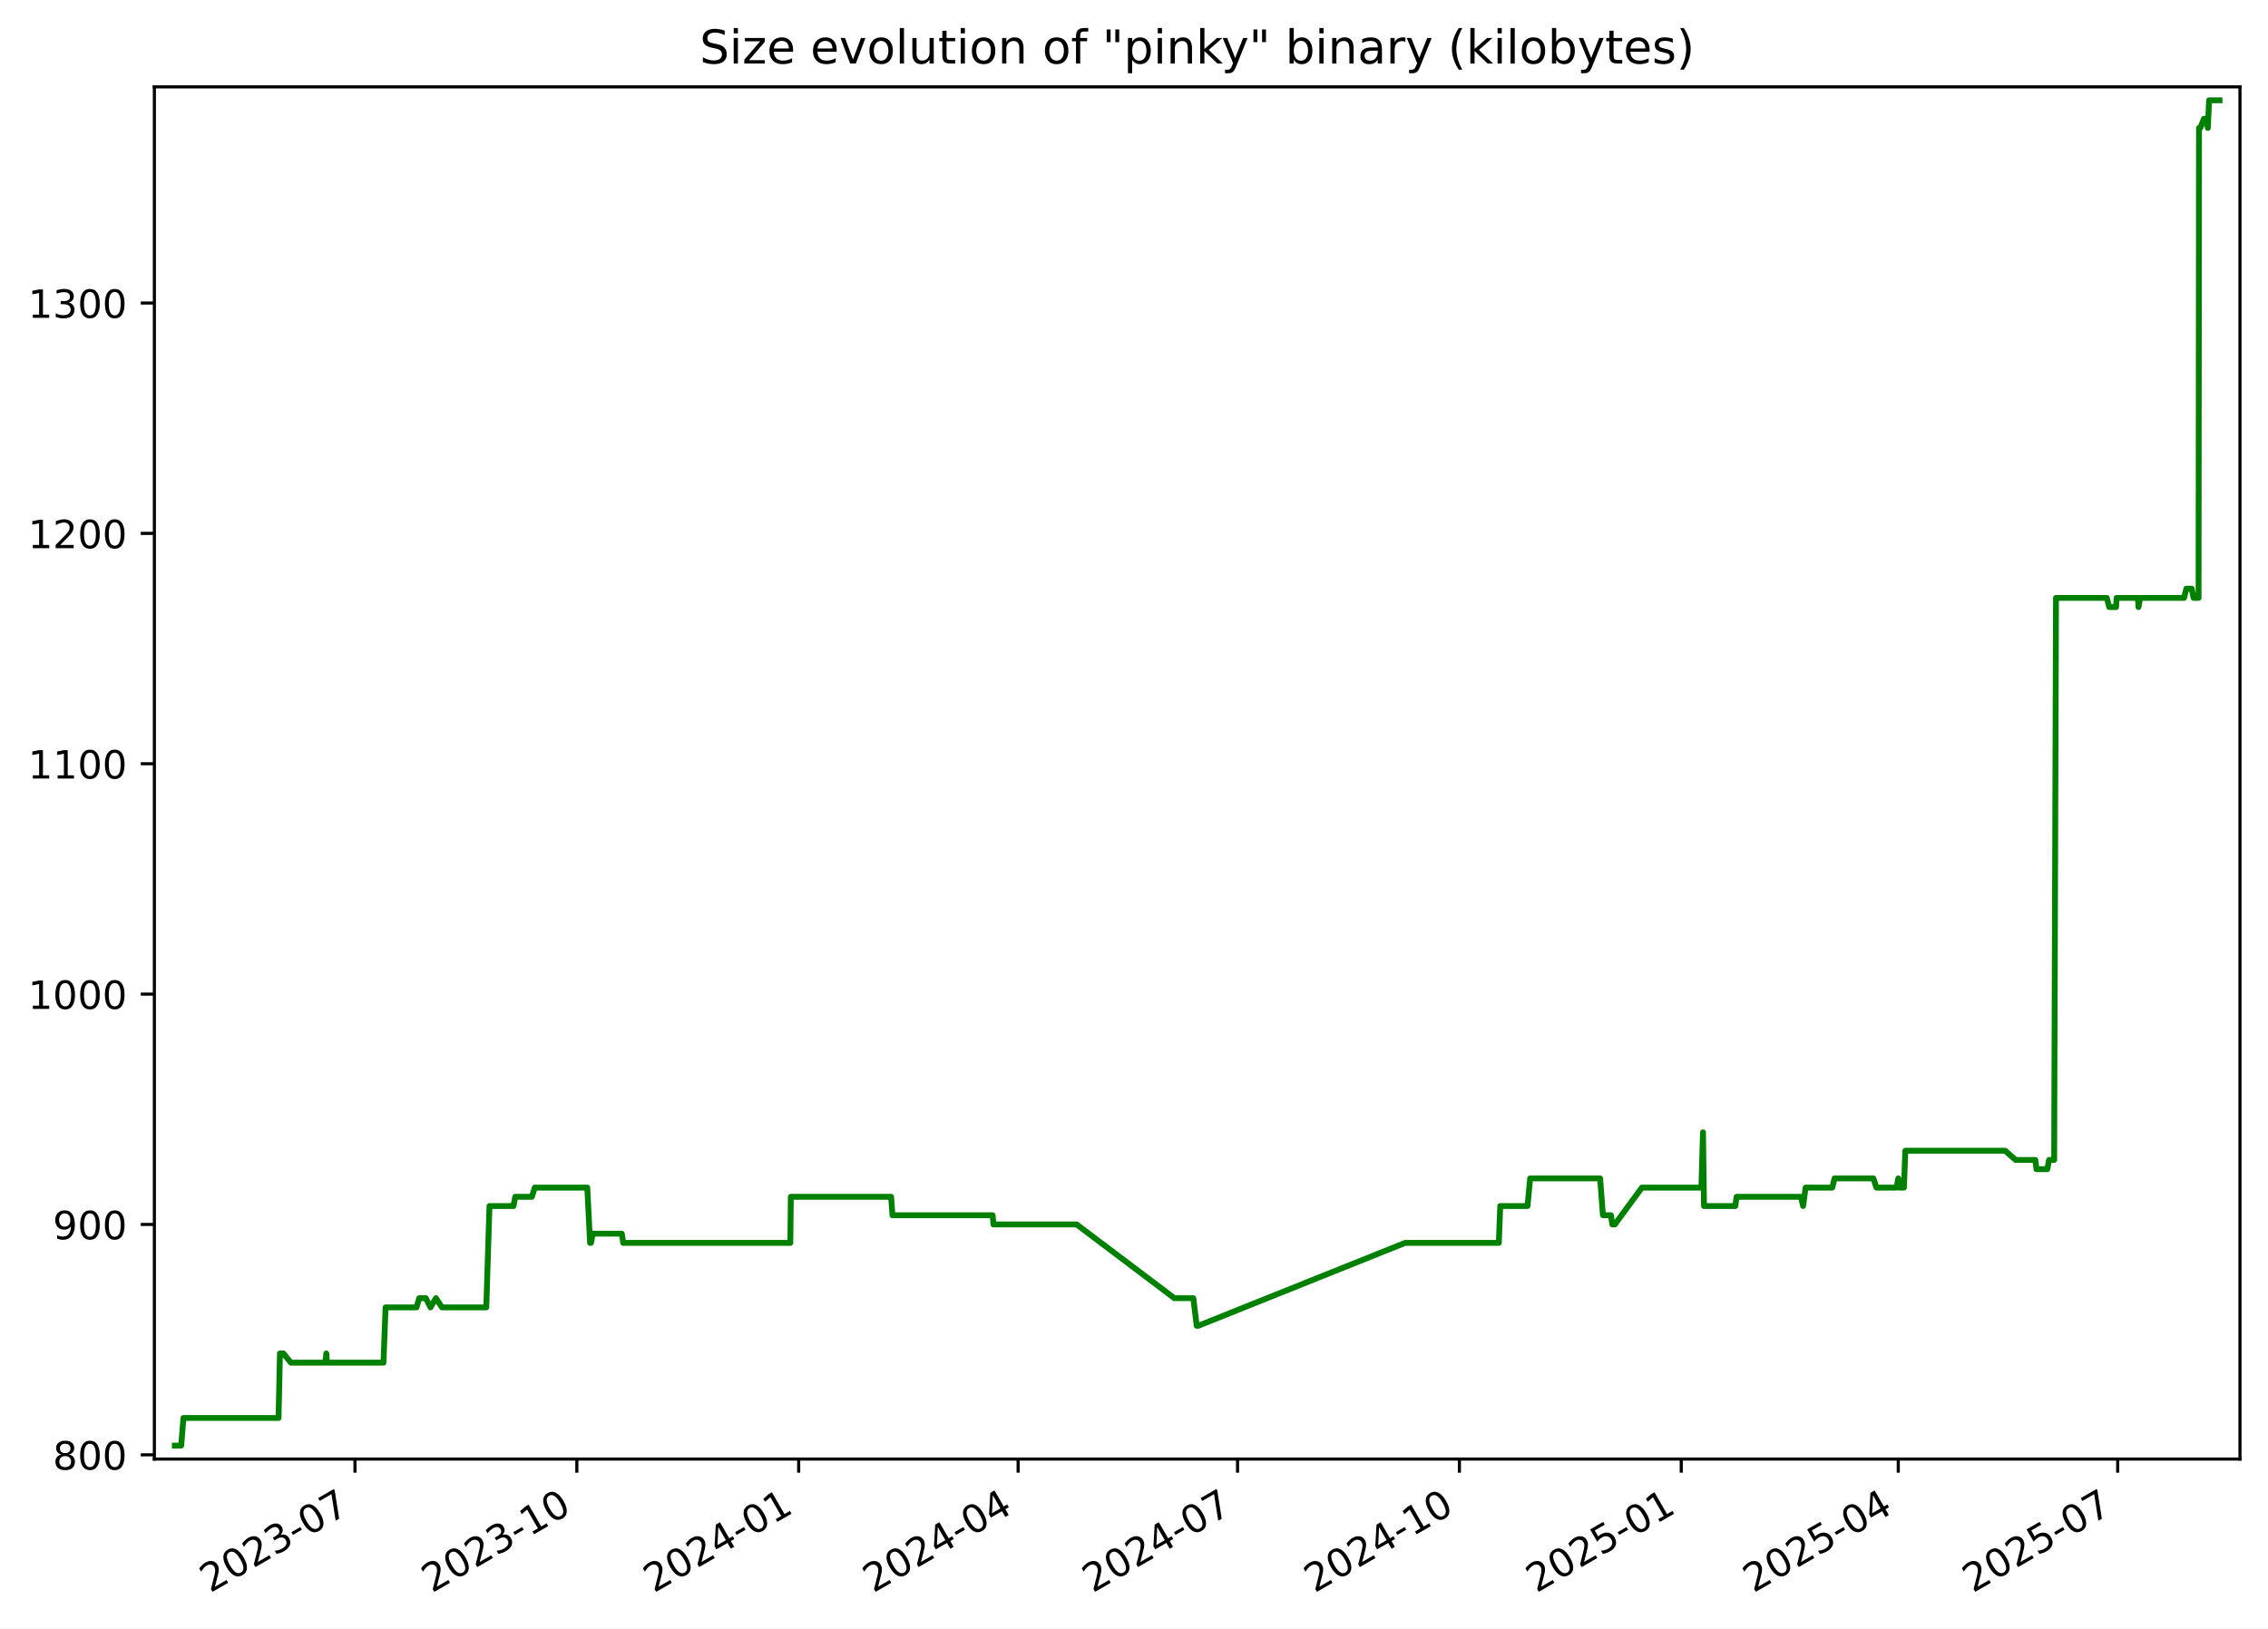
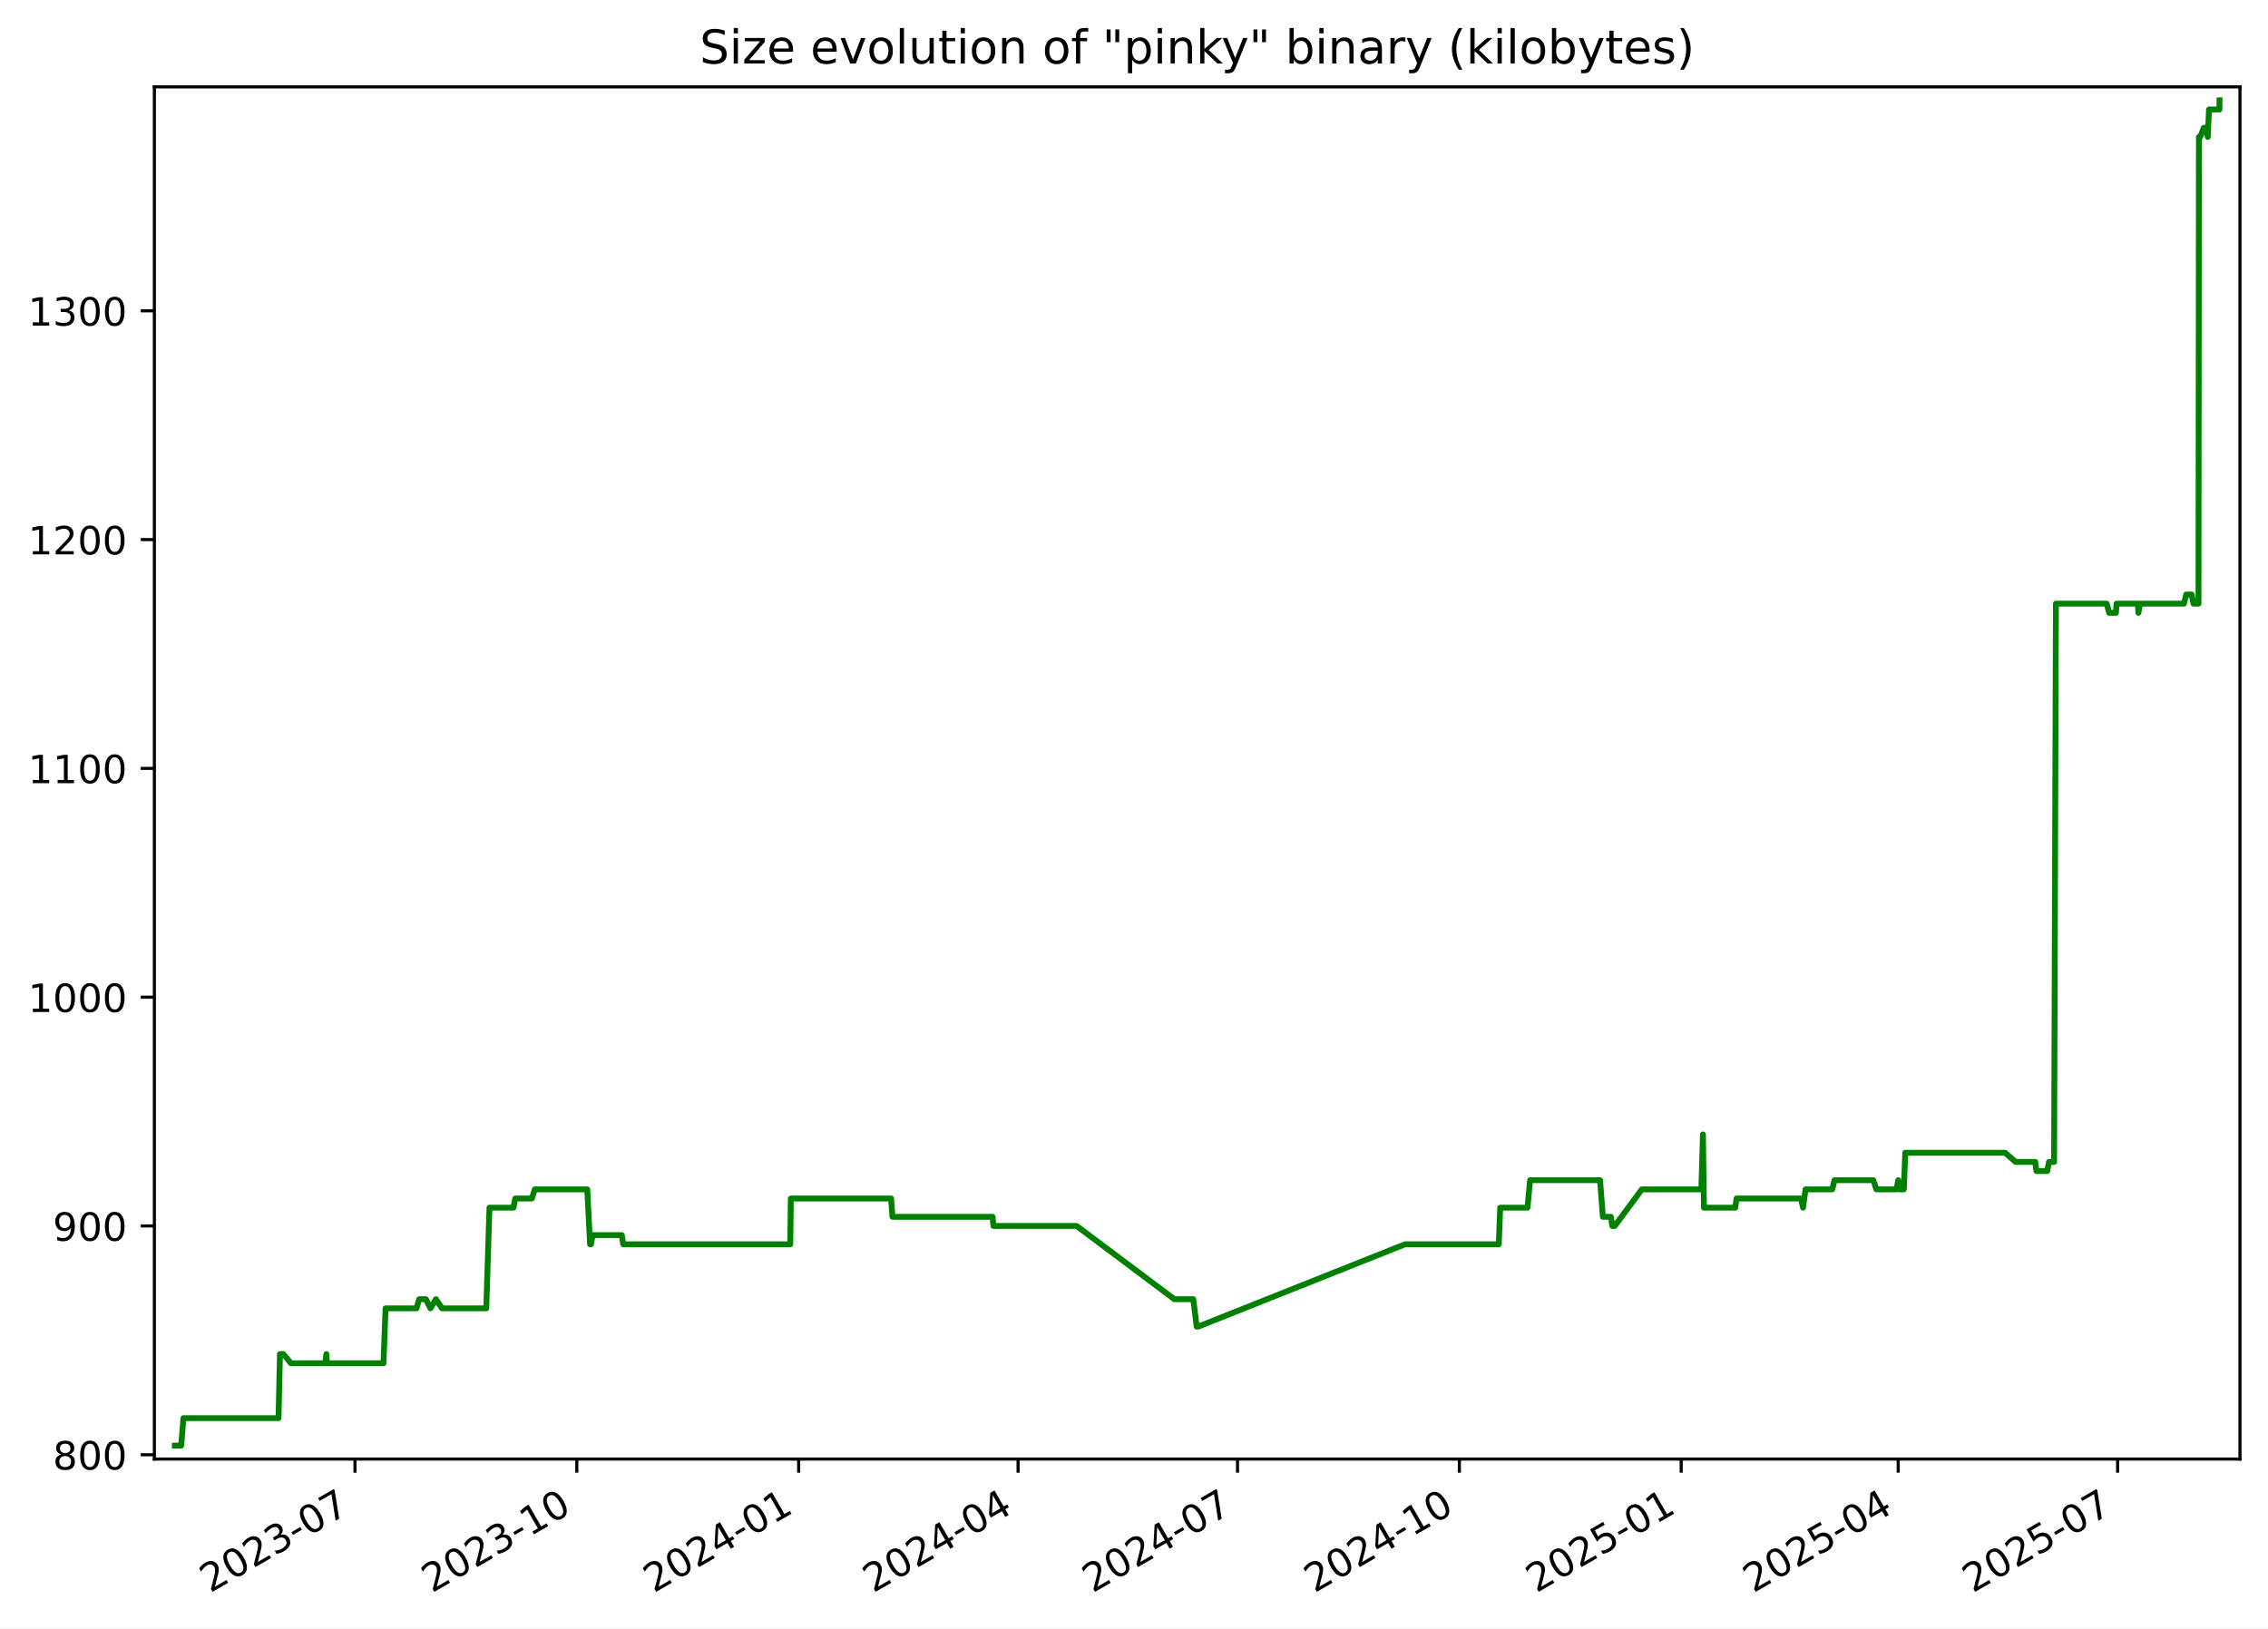
<svg xmlns="http://www.w3.org/2000/svg" xmlns:xlink="http://www.w3.org/1999/xlink" width="582.53pt" height="418.303pt" viewBox="0 0 582.53 418.303" version="1.1">
  <defs>
    <style type="text/css">*{stroke-linejoin: round; stroke-linecap: butt}</style>
  </defs>
  <g id="figure_1">
    <g id="patch_1">
      <path d="M -0 418.303  L 582.53 418.303  L 582.53 0  L -0 0  z " style="fill: #ffffff" />
    </g>
    <g id="axes_1">
      <g id="patch_2">
        <path d="M 39.65 374.83  L 575.33 374.83  L 575.33 22.318  L 39.65 22.318  z " style="fill: #ffffff" />
      </g>
      <g id="matplotlib.axis_1">
        <g id="xtick_1">
          <g id="line2d_1">
            <defs>
-               <path id="m78852d3ed1" d="M 0 0  L 0 3.5  " style="stroke: #000000; stroke-width: 0.8" />
+               <path id="mf773ac1043" d="M 0 0  L 0 3.5  " style="stroke: #000000; stroke-width: 0.8" />
            </defs>
            <g>
-               <use xlink:href="#m78852d3ed1" x="91.18" y="374.83" style="stroke: #000000; stroke-width: 0.8" />
+               <use xlink:href="#mf773ac1043" x="91.178" y="374.83" style="stroke: #000000; stroke-width: 0.8" />
            </g>
          </g>
          <g id="text_1">
-             <g transform="translate(53.95526 409.302) rotate(-30) scale(0.1 -0.1)">
+             <g transform="translate(53.95345 409.302) rotate(-30) scale(0.1 -0.1)">
              <defs>
                <path id="DejaVuSans-32" d="M 1228 531  L 3431 531  L 3431 0  L 469 0  L 469 531  Q 828 903 1448 1529  Q 2069 2156 2228 2338  Q 2531 2678 2651 2914  Q 2772 3150 2772 3378  Q 2772 3750 2511 3984  Q 2250 4219 1831 4219  Q 1534 4219 1204 4116  Q 875 4013 500 3803  L 500 4441  Q 881 4594 1212 4672  Q 1544 4750 1819 4750  Q 2544 4750 2975 4387  Q 3406 4025 3406 3419  Q 3406 3131 3298 2873  Q 3191 2616 2906 2266  Q 2828 2175 2409 1742  Q 1991 1309 1228 531  z " transform="scale(0.015625)" />
                <path id="DejaVuSans-30" d="M 2034 4250  Q 1547 4250 1301 3770  Q 1056 3291 1056 2328  Q 1056 1369 1301 889  Q 1547 409 2034 409  Q 2525 409 2770 889  Q 3016 1369 3016 2328  Q 3016 3291 2770 3770  Q 2525 4250 2034 4250  z M 2034 4750  Q 2819 4750 3233 4129  Q 3647 3509 3647 2328  Q 3647 1150 3233 529  Q 2819 -91 2034 -91  Q 1250 -91 836 529  Q 422 1150 422 2328  Q 422 3509 836 4129  Q 1250 4750 2034 4750  z " transform="scale(0.015625)" />
                <path id="DejaVuSans-33" d="M 2597 2516  Q 3050 2419 3304 2112  Q 3559 1806 3559 1356  Q 3559 666 3084 287  Q 2609 -91 1734 -91  Q 1441 -91 1130 -33  Q 819 25 488 141  L 488 750  Q 750 597 1062 519  Q 1375 441 1716 441  Q 2309 441 2620 675  Q 2931 909 2931 1356  Q 2931 1769 2642 2001  Q 2353 2234 1838 2234  L 1294 2234  L 1294 2753  L 1863 2753  Q 2328 2753 2575 2939  Q 2822 3125 2822 3475  Q 2822 3834 2567 4026  Q 2313 4219 1838 4219  Q 1578 4219 1281 4162  Q 984 4106 628 3988  L 628 4550  Q 988 4650 1302 4700  Q 1616 4750 1894 4750  Q 2613 4750 3031 4423  Q 3450 4097 3450 3541  Q 3450 3153 3228 2886  Q 3006 2619 2597 2516  z " transform="scale(0.015625)" />
                <path id="DejaVuSans-2d" d="M 313 2009  L 1997 2009  L 1997 1497  L 313 1497  L 313 2009  z " transform="scale(0.015625)" />
                <path id="DejaVuSans-37" d="M 525 4666  L 3525 4666  L 3525 4397  L 1831 0  L 1172 0  L 2766 4134  L 525 4134  L 525 4666  z " transform="scale(0.015625)" />
              </defs>
              <use xlink:href="#DejaVuSans-32" />
              <use xlink:href="#DejaVuSans-30" x="63.623" />
              <use xlink:href="#DejaVuSans-32" x="127.246" />
              <use xlink:href="#DejaVuSans-33" x="190.869" />
              <use xlink:href="#DejaVuSans-2d" x="254.492" />
              <use xlink:href="#DejaVuSans-30" x="290.576" />
              <use xlink:href="#DejaVuSans-37" x="354.199" />
            </g>
          </g>
        </g>
        <g id="xtick_2">
          <g id="line2d_2">
            <g>
-               <use xlink:href="#m78852d3ed1" x="148.16" y="374.83" style="stroke: #000000; stroke-width: 0.8" />
+               <use xlink:href="#mf773ac1043" x="148.156" y="374.83" style="stroke: #000000; stroke-width: 0.8" />
            </g>
          </g>
          <g id="text_2">
-             <g transform="translate(110.9356 409.302) rotate(-30) scale(0.1 -0.1)">
+             <g transform="translate(110.9316 409.302) rotate(-30) scale(0.1 -0.1)">
              <defs>
                <path id="DejaVuSans-31" d="M 794 531  L 1825 531  L 1825 4091  L 703 3866  L 703 4441  L 1819 4666  L 2450 4666  L 2450 531  L 3481 531  L 3481 0  L 794 0  L 794 531  z " transform="scale(0.015625)" />
              </defs>
              <use xlink:href="#DejaVuSans-32" />
              <use xlink:href="#DejaVuSans-30" x="63.623" />
              <use xlink:href="#DejaVuSans-32" x="127.246" />
              <use xlink:href="#DejaVuSans-33" x="190.869" />
              <use xlink:href="#DejaVuSans-2d" x="254.492" />
              <use xlink:href="#DejaVuSans-31" x="290.576" />
              <use xlink:href="#DejaVuSans-30" x="354.199" />
            </g>
          </g>
        </g>
        <g id="xtick_3">
          <g id="line2d_3">
            <g>
-               <use xlink:href="#m78852d3ed1" x="205.141" y="374.83" style="stroke: #000000; stroke-width: 0.8" />
+               <use xlink:href="#mf773ac1043" x="205.135" y="374.83" style="stroke: #000000; stroke-width: 0.8" />
            </g>
          </g>
          <g id="text_3">
-             <g transform="translate(167.916 409.302) rotate(-30) scale(0.1 -0.1)">
+             <g transform="translate(167.9097 409.302) rotate(-30) scale(0.1 -0.1)">
              <defs>
                <path id="DejaVuSans-34" d="M 2419 4116  L 825 1625  L 2419 1625  L 2419 4116  z M 2253 4666  L 3047 4666  L 3047 1625  L 3713 1625  L 3713 1100  L 3047 1100  L 3047 0  L 2419 0  L 2419 1100  L 313 1100  L 313 1709  L 2253 4666  z " transform="scale(0.015625)" />
              </defs>
              <use xlink:href="#DejaVuSans-32" />
              <use xlink:href="#DejaVuSans-30" x="63.623" />
              <use xlink:href="#DejaVuSans-32" x="127.246" />
              <use xlink:href="#DejaVuSans-34" x="190.869" />
              <use xlink:href="#DejaVuSans-2d" x="254.492" />
              <use xlink:href="#DejaVuSans-30" x="290.576" />
              <use xlink:href="#DejaVuSans-31" x="354.199" />
            </g>
          </g>
        </g>
        <g id="xtick_4">
          <g id="line2d_4">
            <g>
-               <use xlink:href="#m78852d3ed1" x="261.502" y="374.83" style="stroke: #000000; stroke-width: 0.8" />
+               <use xlink:href="#mf773ac1043" x="261.493" y="374.83" style="stroke: #000000; stroke-width: 0.8" />
            </g>
          </g>
          <g id="text_4">
-             <g transform="translate(224.277 409.302) rotate(-30) scale(0.1 -0.1)">
+             <g transform="translate(224.2685 409.302) rotate(-30) scale(0.1 -0.1)">
              <use xlink:href="#DejaVuSans-32" />
              <use xlink:href="#DejaVuSans-30" x="63.623" />
              <use xlink:href="#DejaVuSans-32" x="127.246" />
              <use xlink:href="#DejaVuSans-34" x="190.869" />
              <use xlink:href="#DejaVuSans-2d" x="254.492" />
              <use xlink:href="#DejaVuSans-30" x="290.576" />
              <use xlink:href="#DejaVuSans-34" x="354.199" />
            </g>
          </g>
        </g>
        <g id="xtick_5">
          <g id="line2d_5">
            <g>
-               <use xlink:href="#m78852d3ed1" x="317.863" y="374.83" style="stroke: #000000; stroke-width: 0.8" />
+               <use xlink:href="#mf773ac1043" x="317.852" y="374.83" style="stroke: #000000; stroke-width: 0.8" />
            </g>
          </g>
          <g id="text_5">
-             <g transform="translate(280.638 409.302) rotate(-30) scale(0.1 -0.1)">
+             <g transform="translate(280.6273 409.302) rotate(-30) scale(0.1 -0.1)">
              <use xlink:href="#DejaVuSans-32" />
              <use xlink:href="#DejaVuSans-30" x="63.623" />
              <use xlink:href="#DejaVuSans-32" x="127.246" />
              <use xlink:href="#DejaVuSans-34" x="190.869" />
              <use xlink:href="#DejaVuSans-2d" x="254.492" />
              <use xlink:href="#DejaVuSans-30" x="290.576" />
              <use xlink:href="#DejaVuSans-37" x="354.199" />
            </g>
          </g>
        </g>
        <g id="xtick_6">
          <g id="line2d_6">
            <g>
-               <use xlink:href="#m78852d3ed1" x="374.843" y="374.83" style="stroke: #000000; stroke-width: 0.8" />
+               <use xlink:href="#mf773ac1043" x="374.83" y="374.83" style="stroke: #000000; stroke-width: 0.8" />
            </g>
          </g>
          <g id="text_6">
-             <g transform="translate(337.6183 409.302) rotate(-30) scale(0.1 -0.1)">
+             <g transform="translate(337.6054 409.302) rotate(-30) scale(0.1 -0.1)">
              <use xlink:href="#DejaVuSans-32" />
              <use xlink:href="#DejaVuSans-30" x="63.623" />
              <use xlink:href="#DejaVuSans-32" x="127.246" />
              <use xlink:href="#DejaVuSans-34" x="190.869" />
              <use xlink:href="#DejaVuSans-2d" x="254.492" />
              <use xlink:href="#DejaVuSans-31" x="290.576" />
              <use xlink:href="#DejaVuSans-30" x="354.199" />
            </g>
          </g>
        </g>
        <g id="xtick_7">
          <g id="line2d_7">
            <g>
-               <use xlink:href="#m78852d3ed1" x="431.823" y="374.83" style="stroke: #000000; stroke-width: 0.8" />
+               <use xlink:href="#mf773ac1043" x="431.808" y="374.83" style="stroke: #000000; stroke-width: 0.8" />
            </g>
          </g>
          <g id="text_7">
-             <g transform="translate(394.5987 409.302) rotate(-30) scale(0.1 -0.1)">
+             <g transform="translate(394.5836 409.302) rotate(-30) scale(0.1 -0.1)">
              <defs>
                <path id="DejaVuSans-35" d="M 691 4666  L 3169 4666  L 3169 4134  L 1269 4134  L 1269 2991  Q 1406 3038 1543 3061  Q 1681 3084 1819 3084  Q 2600 3084 3056 2656  Q 3513 2228 3513 1497  Q 3513 744 3044 326  Q 2575 -91 1722 -91  Q 1428 -91 1123 -41  Q 819 9 494 109  L 494 744  Q 775 591 1075 516  Q 1375 441 1709 441  Q 2250 441 2565 725  Q 2881 1009 2881 1497  Q 2881 1984 2565 2268  Q 2250 2553 1709 2553  Q 1456 2553 1204 2497  Q 953 2441 691 2322  L 691 4666  z " transform="scale(0.015625)" />
              </defs>
              <use xlink:href="#DejaVuSans-32" />
              <use xlink:href="#DejaVuSans-30" x="63.623" />
              <use xlink:href="#DejaVuSans-32" x="127.246" />
              <use xlink:href="#DejaVuSans-35" x="190.869" />
              <use xlink:href="#DejaVuSans-2d" x="254.492" />
              <use xlink:href="#DejaVuSans-30" x="290.576" />
              <use xlink:href="#DejaVuSans-31" x="354.199" />
            </g>
          </g>
        </g>
        <g id="xtick_8">
          <g id="line2d_8">
            <g>
-               <use xlink:href="#m78852d3ed1" x="487.565" y="374.83" style="stroke: #000000; stroke-width: 0.8" />
+               <use xlink:href="#mf773ac1043" x="487.548" y="374.83" style="stroke: #000000; stroke-width: 0.8" />
            </g>
          </g>
          <g id="text_8">
-             <g transform="translate(450.3403 409.302) rotate(-30) scale(0.1 -0.1)">
+             <g transform="translate(450.323 409.302) rotate(-30) scale(0.1 -0.1)">
              <use xlink:href="#DejaVuSans-32" />
              <use xlink:href="#DejaVuSans-30" x="63.623" />
              <use xlink:href="#DejaVuSans-32" x="127.246" />
              <use xlink:href="#DejaVuSans-35" x="190.869" />
              <use xlink:href="#DejaVuSans-2d" x="254.492" />
              <use xlink:href="#DejaVuSans-30" x="290.576" />
              <use xlink:href="#DejaVuSans-34" x="354.199" />
            </g>
          </g>
        </g>
        <g id="xtick_9">
          <g id="line2d_9">
            <g>
-               <use xlink:href="#m78852d3ed1" x="543.926" y="374.83" style="stroke: #000000; stroke-width: 0.8" />
+               <use xlink:href="#mf773ac1043" x="543.907" y="374.83" style="stroke: #000000; stroke-width: 0.8" />
            </g>
          </g>
          <g id="text_9">
-             <g transform="translate(506.7013 409.302) rotate(-30) scale(0.1 -0.1)">
+             <g transform="translate(506.6818 409.302) rotate(-30) scale(0.1 -0.1)">
              <use xlink:href="#DejaVuSans-32" />
              <use xlink:href="#DejaVuSans-30" x="63.623" />
              <use xlink:href="#DejaVuSans-32" x="127.246" />
              <use xlink:href="#DejaVuSans-35" x="190.869" />
              <use xlink:href="#DejaVuSans-2d" x="254.492" />
              <use xlink:href="#DejaVuSans-30" x="290.576" />
              <use xlink:href="#DejaVuSans-37" x="354.199" />
            </g>
          </g>
        </g>
      </g>
      <g id="matplotlib.axis_2">
        <g id="ytick_1">
          <g id="line2d_10">
            <defs>
-               <path id="m3e4bee00ad" d="M 0 0  L -3.5 0  " style="stroke: #000000; stroke-width: 0.8" />
+               <path id="m69b109b6ed" d="M 0 0  L -3.5 0  " style="stroke: #000000; stroke-width: 0.8" />
            </defs>
            <g>
-               <use xlink:href="#m3e4bee00ad" x="39.65" y="373.741" style="stroke: #000000; stroke-width: 0.8" />
+               <use xlink:href="#m69b109b6ed" x="39.65" y="373.725" style="stroke: #000000; stroke-width: 0.8" />
            </g>
          </g>
          <g id="text_10">
-             <g transform="translate(13.5625 377.5405) scale(0.1 -0.1)">
+             <g transform="translate(13.5625 377.5244) scale(0.1 -0.1)">
              <defs>
                <path id="DejaVuSans-38" d="M 2034 2216  Q 1584 2216 1326 1975  Q 1069 1734 1069 1313  Q 1069 891 1326 650  Q 1584 409 2034 409  Q 2484 409 2743 651  Q 3003 894 3003 1313  Q 3003 1734 2745 1975  Q 2488 2216 2034 2216  z M 1403 2484  Q 997 2584 770 2862  Q 544 3141 544 3541  Q 544 4100 942 4425  Q 1341 4750 2034 4750  Q 2731 4750 3128 4425  Q 3525 4100 3525 3541  Q 3525 3141 3298 2862  Q 3072 2584 2669 2484  Q 3125 2378 3379 2068  Q 3634 1759 3634 1313  Q 3634 634 3220 271  Q 2806 -91 2034 -91  Q 1263 -91 848 271  Q 434 634 434 1313  Q 434 1759 690 2068  Q 947 2378 1403 2484  z M 1172 3481  Q 1172 3119 1398 2916  Q 1625 2713 2034 2713  Q 2441 2713 2670 2916  Q 2900 3119 2900 3481  Q 2900 3844 2670 4047  Q 2441 4250 2034 4250  Q 1625 4250 1398 4047  Q 1172 3844 1172 3481  z " transform="scale(0.015625)" />
              </defs>
              <use xlink:href="#DejaVuSans-38" />
              <use xlink:href="#DejaVuSans-30" x="63.623" />
              <use xlink:href="#DejaVuSans-30" x="127.246" />
            </g>
          </g>
        </g>
        <g id="ytick_2">
          <g id="line2d_11">
            <g>
-               <use xlink:href="#m3e4bee00ad" x="39.65" y="314.563" style="stroke: #000000; stroke-width: 0.8" />
+               <use xlink:href="#m69b109b6ed" x="39.65" y="314.95" style="stroke: #000000; stroke-width: 0.8" />
            </g>
          </g>
          <g id="text_11">
-             <g transform="translate(13.5625 318.3624) scale(0.1 -0.1)">
+             <g transform="translate(13.5625 318.7489) scale(0.1 -0.1)">
              <defs>
                <path id="DejaVuSans-39" d="M 703 97  L 703 672  Q 941 559 1184 500  Q 1428 441 1663 441  Q 2288 441 2617 861  Q 2947 1281 2994 2138  Q 2813 1869 2534 1725  Q 2256 1581 1919 1581  Q 1219 1581 811 2004  Q 403 2428 403 3163  Q 403 3881 828 4315  Q 1253 4750 1959 4750  Q 2769 4750 3195 4129  Q 3622 3509 3622 2328  Q 3622 1225 3098 567  Q 2575 -91 1691 -91  Q 1453 -91 1209 -44  Q 966 3 703 97  z M 1959 2075  Q 2384 2075 2632 2365  Q 2881 2656 2881 3163  Q 2881 3666 2632 3958  Q 2384 4250 1959 4250  Q 1534 4250 1286 3958  Q 1038 3666 1038 3163  Q 1038 2656 1286 2365  Q 1534 2075 1959 2075  z " transform="scale(0.015625)" />
              </defs>
              <use xlink:href="#DejaVuSans-39" />
              <use xlink:href="#DejaVuSans-30" x="63.623" />
              <use xlink:href="#DejaVuSans-30" x="127.246" />
            </g>
          </g>
        </g>
        <g id="ytick_3">
          <g id="line2d_12">
            <g>
-               <use xlink:href="#m3e4bee00ad" x="39.65" y="255.385" style="stroke: #000000; stroke-width: 0.8" />
+               <use xlink:href="#m69b109b6ed" x="39.65" y="256.174" style="stroke: #000000; stroke-width: 0.8" />
            </g>
          </g>
          <g id="text_12">
-             <g transform="translate(7.2 259.1843) scale(0.1 -0.1)">
+             <g transform="translate(7.2 259.9733) scale(0.1 -0.1)">
              <use xlink:href="#DejaVuSans-31" />
              <use xlink:href="#DejaVuSans-30" x="63.623" />
              <use xlink:href="#DejaVuSans-30" x="127.246" />
              <use xlink:href="#DejaVuSans-30" x="190.869" />
            </g>
          </g>
        </g>
        <g id="ytick_4">
          <g id="line2d_13">
            <g>
-               <use xlink:href="#m3e4bee00ad" x="39.65" y="196.207" style="stroke: #000000; stroke-width: 0.8" />
+               <use xlink:href="#m69b109b6ed" x="39.65" y="197.399" style="stroke: #000000; stroke-width: 0.8" />
            </g>
          </g>
          <g id="text_13">
-             <g transform="translate(7.2 200.0062) scale(0.1 -0.1)">
+             <g transform="translate(7.2 201.1978) scale(0.1 -0.1)">
              <use xlink:href="#DejaVuSans-31" />
              <use xlink:href="#DejaVuSans-31" x="63.623" />
              <use xlink:href="#DejaVuSans-30" x="127.246" />
              <use xlink:href="#DejaVuSans-30" x="190.869" />
            </g>
          </g>
        </g>
        <g id="ytick_5">
          <g id="line2d_14">
            <g>
-               <use xlink:href="#m3e4bee00ad" x="39.65" y="137.029" style="stroke: #000000; stroke-width: 0.8" />
+               <use xlink:href="#m69b109b6ed" x="39.65" y="138.623" style="stroke: #000000; stroke-width: 0.8" />
            </g>
          </g>
          <g id="text_14">
-             <g transform="translate(7.2 140.8281) scale(0.1 -0.1)">
+             <g transform="translate(7.2 142.4223) scale(0.1 -0.1)">
              <use xlink:href="#DejaVuSans-31" />
              <use xlink:href="#DejaVuSans-32" x="63.623" />
              <use xlink:href="#DejaVuSans-30" x="127.246" />
              <use xlink:href="#DejaVuSans-30" x="190.869" />
            </g>
          </g>
        </g>
        <g id="ytick_6">
          <g id="line2d_15">
            <g>
-               <use xlink:href="#m3e4bee00ad" x="39.65" y="77.851" style="stroke: #000000; stroke-width: 0.8" />
+               <use xlink:href="#m69b109b6ed" x="39.65" y="79.848" style="stroke: #000000; stroke-width: 0.8" />
            </g>
          </g>
          <g id="text_15">
-             <g transform="translate(7.2 81.65006) scale(0.1 -0.1)">
+             <g transform="translate(7.2 83.64681) scale(0.1 -0.1)">
              <use xlink:href="#DejaVuSans-31" />
              <use xlink:href="#DejaVuSans-33" x="63.623" />
              <use xlink:href="#DejaVuSans-30" x="127.246" />
              <use xlink:href="#DejaVuSans-30" x="190.869" />
            </g>
          </g>
        </g>
      </g>
      <g id="line2d_16">
-         <path d="M 44.902 371.374  L 46.541 371.374  L 47.115 364.273  L 71.542 364.273  L 71.905 347.703  L 72.79 347.703  L 74.72 350.07  L 83.557 350.07  L 83.82 347.703  L 83.977 350.07  L 98.494 350.07  L 99.034 335.867  L 106.979 335.867  L 107.682 333.5  L 109.376 333.5  L 110.563 335.867  L 111.968 333.5  L 113.523 335.867  L 124.903 335.867  L 125.718 309.829  L 131.89 309.829  L 132.345 307.462  L 136.604 307.462  L 137.361 305.095  L 150.842 305.095  L 151.561 319.297  L 151.796 319.297  L 152.231 316.93  L 159.714 316.93  L 160.077 319.297  L 202.992 319.297  L 203.125 307.462  L 228.884 307.462  L 229.232 312.196  L 254.949 312.196  L 255.169 314.563  L 276.54 314.563  L 301.643 333.5  L 306.501 333.5  L 307.373 340.602  L 307.751 340.602  L 360.898 319.297  L 384.973 319.297  L 385.334 309.829  L 392.345 309.829  L 393.015 302.728  L 410.984 302.728  L 411.711 312.196  L 413.762 312.196  L 414.13 314.563  L 414.76 314.563  L 421.717 305.095  L 436.998 305.095  L 437.411 290.892  L 437.671 309.829  L 445.709 309.829  L 446.041 307.462  L 462.581 307.462  L 463.118 309.829  L 463.769 305.095  L 470.618 305.095  L 471.201 302.728  L 481.175 302.728  L 481.958 305.095  L 487.129 305.095  L 487.576 302.728  L 487.851 305.095  L 489.014 305.095  L 489.379 295.626  L 515.017 295.626  L 517.723 297.993  L 522.768 297.993  L 523.066 300.36  L 525.844 300.36  L 526.292 297.993  L 527.607 297.993  L 528.077 153.599  L 541.122 153.599  L 541.754 155.966  L 543.5 155.966  L 543.645 153.599  L 549.136 153.599  L 549.26 155.966  L 549.686 153.599  L 560.967 153.599  L 561.552 151.232  L 562.931 151.232  L 563.412 153.599  L 564.698 153.599  L 564.808 32.875  L 565.142 32.875  L 566.065 30.508  L 566.673 30.508  L 567.076 32.875  L 567.402 25.774  L 570.078 25.774  L 570.078 25.774  " clip-path="url(#pb0967408de)" style="fill: none; stroke: #008000; stroke-width: 1.5; stroke-linecap: square" />
+         <path d="M 44.902 371.374  L 46.541 371.374  L 47.115 364.321  L 71.541 364.321  L 71.904 347.864  L 72.789 347.864  L 74.719 350.215  L 83.555 350.215  L 83.818 347.864  L 83.975 350.215  L 98.492 350.215  L 99.032 336.109  L 106.976 336.109  L 107.679 333.758  L 109.374 333.758  L 110.561 336.109  L 111.965 333.758  L 113.521 336.109  L 124.9 336.109  L 125.715 310.248  L 131.887 310.248  L 132.342 307.897  L 136.601 307.897  L 137.358 305.546  L 150.838 305.546  L 151.556 319.652  L 151.792 319.652  L 152.227 317.301  L 159.709 317.301  L 160.073 319.652  L 202.985 319.652  L 203.119 307.897  L 228.877 307.897  L 229.224 312.599  L 254.94 312.599  L 255.161 314.95  L 276.531 314.95  L 301.633 333.758  L 306.491 333.758  L 307.363 340.811  L 307.74 340.811  L 360.886 319.652  L 384.96 319.652  L 385.321 310.248  L 392.332 310.248  L 393.001 303.195  L 410.969 303.195  L 411.696 312.599  L 413.747 312.599  L 414.115 314.95  L 414.745 314.95  L 421.702 305.546  L 436.983 305.546  L 437.396 291.439  L 437.656 310.248  L 445.693 310.248  L 446.025 307.897  L 462.565 307.897  L 463.102 310.248  L 463.752 305.546  L 470.601 305.546  L 471.184 303.195  L 481.158 303.195  L 481.941 305.546  L 487.112 305.546  L 487.558 303.195  L 487.833 305.546  L 488.996 305.546  L 489.361 296.141  L 514.998 296.141  L 517.704 298.492  L 522.75 298.492  L 523.047 300.844  L 525.825 300.844  L 526.273 298.492  L 527.588 298.492  L 528.058 155.08  L 541.102 155.08  L 541.735 157.431  L 543.481 157.431  L 543.626 155.08  L 549.116 155.08  L 549.24 157.431  L 549.666 155.08  L 560.947 155.08  L 561.532 152.729  L 562.911 152.729  L 563.391 155.08  L 564.677 155.08  L 564.788 35.178  L 565.121 35.178  L 566.045 32.827  L 566.653 32.827  L 567.056 35.178  L 567.382 28.125  L 570.058 28.125  L 570.078 25.774  L 570.078 25.774  " clip-path="url(#pecc9783389)" style="fill: none; stroke: #008000; stroke-width: 1.5; stroke-linecap: square" />
      </g>
      <g id="patch_3">
        <path d="M 39.65 374.83  L 39.65 22.318  " style="fill: none; stroke: #000000; stroke-width: 0.8; stroke-linejoin: miter; stroke-linecap: square" />
      </g>
      <g id="patch_4">
        <path d="M 575.33 374.83  L 575.33 22.318  " style="fill: none; stroke: #000000; stroke-width: 0.8; stroke-linejoin: miter; stroke-linecap: square" />
      </g>
      <g id="patch_5">
        <path d="M 39.65 374.83  L 575.33 374.83  " style="fill: none; stroke: #000000; stroke-width: 0.8; stroke-linejoin: miter; stroke-linecap: square" />
      </g>
      <g id="patch_6">
        <path d="M 39.65 22.318  L 575.33 22.318  " style="fill: none; stroke: #000000; stroke-width: 0.8; stroke-linejoin: miter; stroke-linecap: square" />
      </g>
      <g id="text_16">
        <g transform="translate(179.7078 16.31812) scale(0.12 -0.12)">
          <defs>
            <path id="DejaVuSans-53" d="M 3425 4513  L 3425 3897  Q 3066 4069 2747 4153  Q 2428 4238 2131 4238  Q 1616 4238 1336 4038  Q 1056 3838 1056 3469  Q 1056 3159 1242 3001  Q 1428 2844 1947 2747  L 2328 2669  Q 3034 2534 3370 2195  Q 3706 1856 3706 1288  Q 3706 609 3251 259  Q 2797 -91 1919 -91  Q 1588 -91 1214 -16  Q 841 59 441 206  L 441 856  Q 825 641 1194 531  Q 1563 422 1919 422  Q 2459 422 2753 634  Q 3047 847 3047 1241  Q 3047 1584 2836 1778  Q 2625 1972 2144 2069  L 1759 2144  Q 1053 2284 737 2584  Q 422 2884 422 3419  Q 422 4038 858 4394  Q 1294 4750 2059 4750  Q 2388 4750 2728 4690  Q 3069 4631 3425 4513  z " transform="scale(0.015625)" />
            <path id="DejaVuSans-69" d="M 603 3500  L 1178 3500  L 1178 0  L 603 0  L 603 3500  z M 603 4863  L 1178 4863  L 1178 4134  L 603 4134  L 603 4863  z " transform="scale(0.015625)" />
            <path id="DejaVuSans-7a" d="M 353 3500  L 3084 3500  L 3084 2975  L 922 459  L 3084 459  L 3084 0  L 275 0  L 275 525  L 2438 3041  L 353 3041  L 353 3500  z " transform="scale(0.015625)" />
            <path id="DejaVuSans-65" d="M 3597 1894  L 3597 1613  L 953 1613  Q 991 1019 1311 708  Q 1631 397 2203 397  Q 2534 397 2845 478  Q 3156 559 3463 722  L 3463 178  Q 3153 47 2828 -22  Q 2503 -91 2169 -91  Q 1331 -91 842 396  Q 353 884 353 1716  Q 353 2575 817 3079  Q 1281 3584 2069 3584  Q 2775 3584 3186 3129  Q 3597 2675 3597 1894  z M 3022 2063  Q 3016 2534 2758 2815  Q 2500 3097 2075 3097  Q 1594 3097 1305 2825  Q 1016 2553 972 2059  L 3022 2063  z " transform="scale(0.015625)" />
            <path id="DejaVuSans-20" transform="scale(0.015625)" />
            <path id="DejaVuSans-76" d="M 191 3500  L 800 3500  L 1894 563  L 2988 3500  L 3597 3500  L 2284 0  L 1503 0  L 191 3500  z " transform="scale(0.015625)" />
            <path id="DejaVuSans-6f" d="M 1959 3097  Q 1497 3097 1228 2736  Q 959 2375 959 1747  Q 959 1119 1226 758  Q 1494 397 1959 397  Q 2419 397 2687 759  Q 2956 1122 2956 1747  Q 2956 2369 2687 2733  Q 2419 3097 1959 3097  z M 1959 3584  Q 2709 3584 3137 3096  Q 3566 2609 3566 1747  Q 3566 888 3137 398  Q 2709 -91 1959 -91  Q 1206 -91 779 398  Q 353 888 353 1747  Q 353 2609 779 3096  Q 1206 3584 1959 3584  z " transform="scale(0.015625)" />
            <path id="DejaVuSans-6c" d="M 603 4863  L 1178 4863  L 1178 0  L 603 0  L 603 4863  z " transform="scale(0.015625)" />
            <path id="DejaVuSans-75" d="M 544 1381  L 544 3500  L 1119 3500  L 1119 1403  Q 1119 906 1312 657  Q 1506 409 1894 409  Q 2359 409 2629 706  Q 2900 1003 2900 1516  L 2900 3500  L 3475 3500  L 3475 0  L 2900 0  L 2900 538  Q 2691 219 2414 64  Q 2138 -91 1772 -91  Q 1169 -91 856 284  Q 544 659 544 1381  z M 1991 3584  L 1991 3584  z " transform="scale(0.015625)" />
            <path id="DejaVuSans-74" d="M 1172 4494  L 1172 3500  L 2356 3500  L 2356 3053  L 1172 3053  L 1172 1153  Q 1172 725 1289 603  Q 1406 481 1766 481  L 2356 481  L 2356 0  L 1766 0  Q 1100 0 847 248  Q 594 497 594 1153  L 594 3053  L 172 3053  L 172 3500  L 594 3500  L 594 4494  L 1172 4494  z " transform="scale(0.015625)" />
            <path id="DejaVuSans-6e" d="M 3513 2113  L 3513 0  L 2938 0  L 2938 2094  Q 2938 2591 2744 2837  Q 2550 3084 2163 3084  Q 1697 3084 1428 2787  Q 1159 2491 1159 1978  L 1159 0  L 581 0  L 581 3500  L 1159 3500  L 1159 2956  Q 1366 3272 1645 3428  Q 1925 3584 2291 3584  Q 2894 3584 3203 3211  Q 3513 2838 3513 2113  z " transform="scale(0.015625)" />
            <path id="DejaVuSans-66" d="M 2375 4863  L 2375 4384  L 1825 4384  Q 1516 4384 1395 4259  Q 1275 4134 1275 3809  L 1275 3500  L 2222 3500  L 2222 3053  L 1275 3053  L 1275 0  L 697 0  L 697 3053  L 147 3053  L 147 3500  L 697 3500  L 697 3744  Q 697 4328 969 4595  Q 1241 4863 1831 4863  L 2375 4863  z " transform="scale(0.015625)" />
            <path id="DejaVuSans-22" d="M 1147 4666  L 1147 2931  L 616 2931  L 616 4666  L 1147 4666  z M 2328 4666  L 2328 2931  L 1797 2931  L 1797 4666  L 2328 4666  z " transform="scale(0.015625)" />
            <path id="DejaVuSans-70" d="M 1159 525  L 1159 -1331  L 581 -1331  L 581 3500  L 1159 3500  L 1159 2969  Q 1341 3281 1617 3432  Q 1894 3584 2278 3584  Q 2916 3584 3314 3078  Q 3713 2572 3713 1747  Q 3713 922 3314 415  Q 2916 -91 2278 -91  Q 1894 -91 1617 61  Q 1341 213 1159 525  z M 3116 1747  Q 3116 2381 2855 2742  Q 2594 3103 2138 3103  Q 1681 3103 1420 2742  Q 1159 2381 1159 1747  Q 1159 1113 1420 752  Q 1681 391 2138 391  Q 2594 391 2855 752  Q 3116 1113 3116 1747  z " transform="scale(0.015625)" />
            <path id="DejaVuSans-6b" d="M 581 4863  L 1159 4863  L 1159 1991  L 2875 3500  L 3609 3500  L 1753 1863  L 3688 0  L 2938 0  L 1159 1709  L 1159 0  L 581 0  L 581 4863  z " transform="scale(0.015625)" />
            <path id="DejaVuSans-79" d="M 2059 -325  Q 1816 -950 1584 -1140  Q 1353 -1331 966 -1331  L 506 -1331  L 506 -850  L 844 -850  Q 1081 -850 1212 -737  Q 1344 -625 1503 -206  L 1606 56  L 191 3500  L 800 3500  L 1894 763  L 2988 3500  L 3597 3500  L 2059 -325  z " transform="scale(0.015625)" />
            <path id="DejaVuSans-62" d="M 3116 1747  Q 3116 2381 2855 2742  Q 2594 3103 2138 3103  Q 1681 3103 1420 2742  Q 1159 2381 1159 1747  Q 1159 1113 1420 752  Q 1681 391 2138 391  Q 2594 391 2855 752  Q 3116 1113 3116 1747  z M 1159 2969  Q 1341 3281 1617 3432  Q 1894 3584 2278 3584  Q 2916 3584 3314 3078  Q 3713 2572 3713 1747  Q 3713 922 3314 415  Q 2916 -91 2278 -91  Q 1894 -91 1617 61  Q 1341 213 1159 525  L 1159 0  L 581 0  L 581 4863  L 1159 4863  L 1159 2969  z " transform="scale(0.015625)" />
            <path id="DejaVuSans-61" d="M 2194 1759  Q 1497 1759 1228 1600  Q 959 1441 959 1056  Q 959 750 1161 570  Q 1363 391 1709 391  Q 2188 391 2477 730  Q 2766 1069 2766 1631  L 2766 1759  L 2194 1759  z M 3341 1997  L 3341 0  L 2766 0  L 2766 531  Q 2569 213 2275 61  Q 1981 -91 1556 -91  Q 1019 -91 701 211  Q 384 513 384 1019  Q 384 1609 779 1909  Q 1175 2209 1959 2209  L 2766 2209  L 2766 2266  Q 2766 2663 2505 2880  Q 2244 3097 1772 3097  Q 1472 3097 1187 3025  Q 903 2953 641 2809  L 641 3341  Q 956 3463 1253 3523  Q 1550 3584 1831 3584  Q 2591 3584 2966 3190  Q 3341 2797 3341 1997  z " transform="scale(0.015625)" />
            <path id="DejaVuSans-72" d="M 2631 2963  Q 2534 3019 2420 3045  Q 2306 3072 2169 3072  Q 1681 3072 1420 2755  Q 1159 2438 1159 1844  L 1159 0  L 581 0  L 581 3500  L 1159 3500  L 1159 2956  Q 1341 3275 1631 3429  Q 1922 3584 2338 3584  Q 2397 3584 2469 3576  Q 2541 3569 2628 3553  L 2631 2963  z " transform="scale(0.015625)" />
            <path id="DejaVuSans-28" d="M 1984 4856  Q 1566 4138 1362 3434  Q 1159 2731 1159 2009  Q 1159 1288 1364 580  Q 1569 -128 1984 -844  L 1484 -844  Q 1016 -109 783 600  Q 550 1309 550 2009  Q 550 2706 781 3412  Q 1013 4119 1484 4856  L 1984 4856  z " transform="scale(0.015625)" />
            <path id="DejaVuSans-73" d="M 2834 3397  L 2834 2853  Q 2591 2978 2328 3040  Q 2066 3103 1784 3103  Q 1356 3103 1142 2972  Q 928 2841 928 2578  Q 928 2378 1081 2264  Q 1234 2150 1697 2047  L 1894 2003  Q 2506 1872 2764 1633  Q 3022 1394 3022 966  Q 3022 478 2636 193  Q 2250 -91 1575 -91  Q 1294 -91 989 -36  Q 684 19 347 128  L 347 722  Q 666 556 975 473  Q 1284 391 1588 391  Q 1994 391 2212 530  Q 2431 669 2431 922  Q 2431 1156 2273 1281  Q 2116 1406 1581 1522  L 1381 1569  Q 847 1681 609 1914  Q 372 2147 372 2553  Q 372 3047 722 3315  Q 1072 3584 1716 3584  Q 2034 3584 2315 3537  Q 2597 3491 2834 3397  z " transform="scale(0.015625)" />
            <path id="DejaVuSans-29" d="M 513 4856  L 1013 4856  Q 1481 4119 1714 3412  Q 1947 2706 1947 2009  Q 1947 1309 1714 600  Q 1481 -109 1013 -844  L 513 -844  Q 928 -128 1133 580  Q 1338 1288 1338 2009  Q 1338 2731 1133 3434  Q 928 4138 513 4856  z " transform="scale(0.015625)" />
          </defs>
          <use xlink:href="#DejaVuSans-53" />
          <use xlink:href="#DejaVuSans-69" x="63.477" />
          <use xlink:href="#DejaVuSans-7a" x="91.26" />
          <use xlink:href="#DejaVuSans-65" x="143.75" />
          <use xlink:href="#DejaVuSans-20" x="205.273" />
          <use xlink:href="#DejaVuSans-65" x="237.061" />
          <use xlink:href="#DejaVuSans-76" x="298.584" />
          <use xlink:href="#DejaVuSans-6f" x="357.764" />
          <use xlink:href="#DejaVuSans-6c" x="418.945" />
          <use xlink:href="#DejaVuSans-75" x="446.729" />
          <use xlink:href="#DejaVuSans-74" x="510.107" />
          <use xlink:href="#DejaVuSans-69" x="549.316" />
          <use xlink:href="#DejaVuSans-6f" x="577.1" />
          <use xlink:href="#DejaVuSans-6e" x="638.281" />
          <use xlink:href="#DejaVuSans-20" x="701.66" />
          <use xlink:href="#DejaVuSans-6f" x="733.447" />
          <use xlink:href="#DejaVuSans-66" x="794.629" />
          <use xlink:href="#DejaVuSans-20" x="829.834" />
          <use xlink:href="#DejaVuSans-22" x="861.621" />
          <use xlink:href="#DejaVuSans-70" x="907.617" />
          <use xlink:href="#DejaVuSans-69" x="971.094" />
          <use xlink:href="#DejaVuSans-6e" x="998.877" />
          <use xlink:href="#DejaVuSans-6b" x="1062.256" />
          <use xlink:href="#DejaVuSans-79" x="1116.541" />
          <use xlink:href="#DejaVuSans-22" x="1175.721" />
          <use xlink:href="#DejaVuSans-20" x="1221.717" />
          <use xlink:href="#DejaVuSans-62" x="1253.504" />
          <use xlink:href="#DejaVuSans-69" x="1316.98" />
          <use xlink:href="#DejaVuSans-6e" x="1344.764" />
          <use xlink:href="#DejaVuSans-61" x="1408.143" />
          <use xlink:href="#DejaVuSans-72" x="1469.422" />
          <use xlink:href="#DejaVuSans-79" x="1510.535" />
          <use xlink:href="#DejaVuSans-20" x="1569.715" />
          <use xlink:href="#DejaVuSans-28" x="1601.502" />
          <use xlink:href="#DejaVuSans-6b" x="1640.516" />
          <use xlink:href="#DejaVuSans-69" x="1698.426" />
          <use xlink:href="#DejaVuSans-6c" x="1726.209" />
          <use xlink:href="#DejaVuSans-6f" x="1753.992" />
          <use xlink:href="#DejaVuSans-62" x="1815.174" />
          <use xlink:href="#DejaVuSans-79" x="1878.65" />
          <use xlink:href="#DejaVuSans-74" x="1937.83" />
          <use xlink:href="#DejaVuSans-65" x="1977.039" />
          <use xlink:href="#DejaVuSans-73" x="2038.562" />
          <use xlink:href="#DejaVuSans-29" x="2090.662" />
        </g>
      </g>
    </g>
  </g>
  <defs>
-     <clipPath id="pb0967408de">
+     <clipPath id="pecc9783389">
      <rect x="39.65" y="22.318" width="535.68" height="352.512" />
    </clipPath>
  </defs>
</svg>
